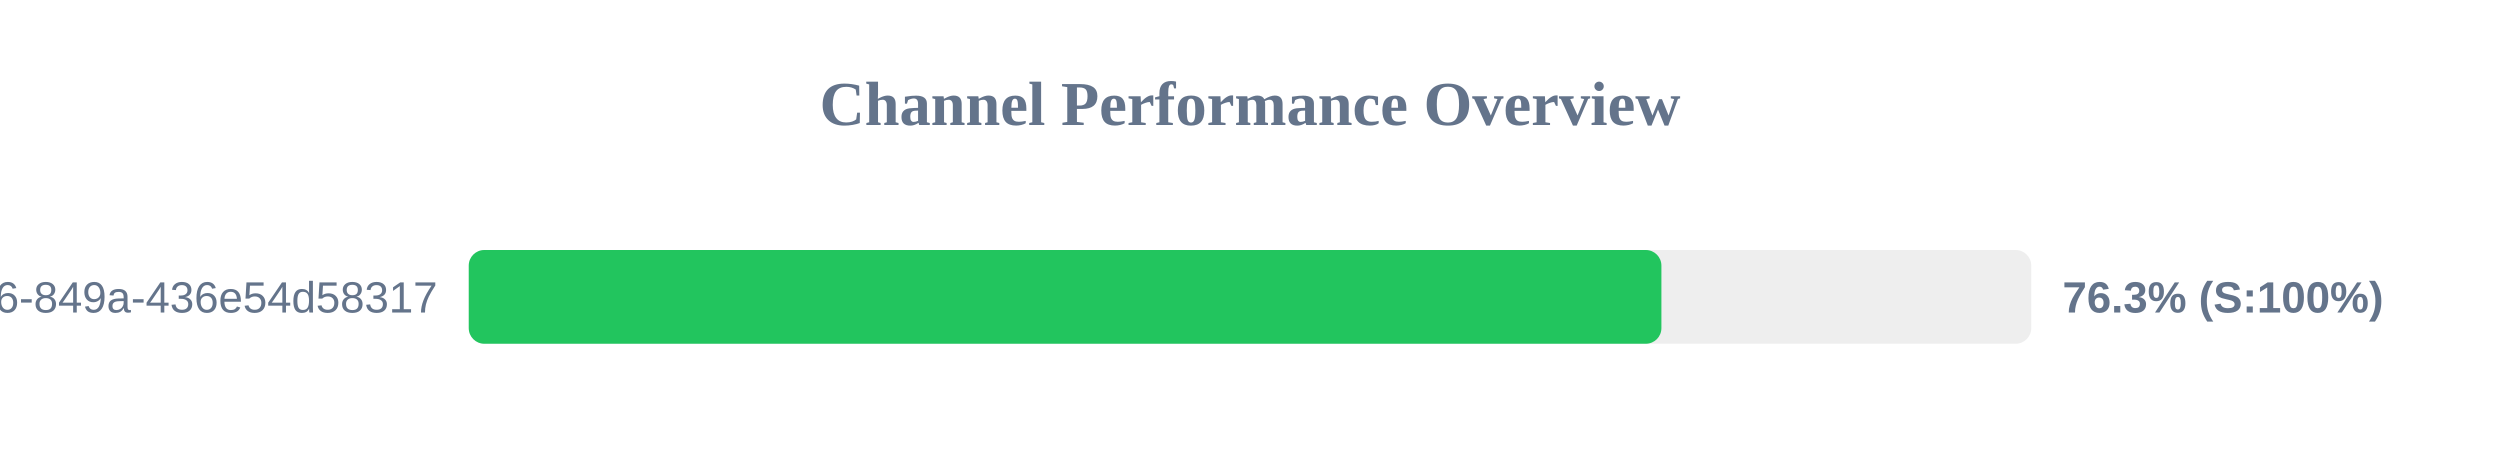
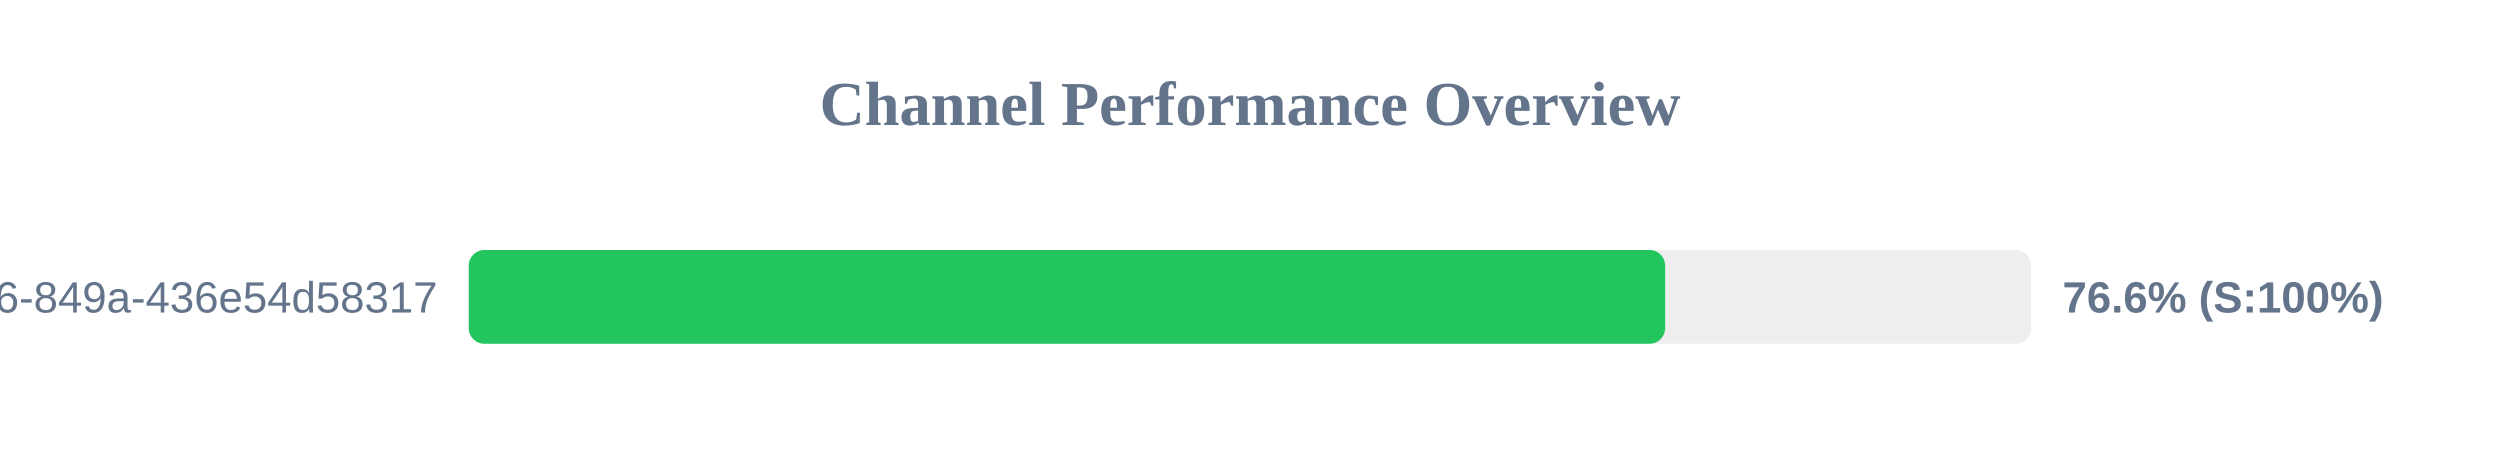
<svg xmlns="http://www.w3.org/2000/svg" width="800" height="150" version="1.1">
  <style>
        .row { font: 14px Arial; fill: #64748b; }
        .score { font: bold 14px Arial; fill: #64748b; }
    </style>
  <text x="400" y="40" text-anchor="middle" font-size="20px" font-weight="bold" fill="#64748b">Channel Performance Overview</text>
  <rect x="150" y="80" width="500" height="30" fill="#eee" rx="5" />
-   <rect x="150" y="80" width="381.65" height="30" fill="#22c55e" rx="5" />
+   <rect x="150" y="80" width="382.85" height="30" fill="#22c55e" rx="5" />
  <text x="140" y="100" text-anchor="end" class="row">?uuid=29fbd51f-03c8-4d76-849a-436e54d58317</text>
-   <text x="660" y="100" text-anchor="start" class="score">76.3% (S:100%)</text>
+   <text x="660" y="100" text-anchor="start" class="score">76.6% (S:100%)</text>
</svg>
